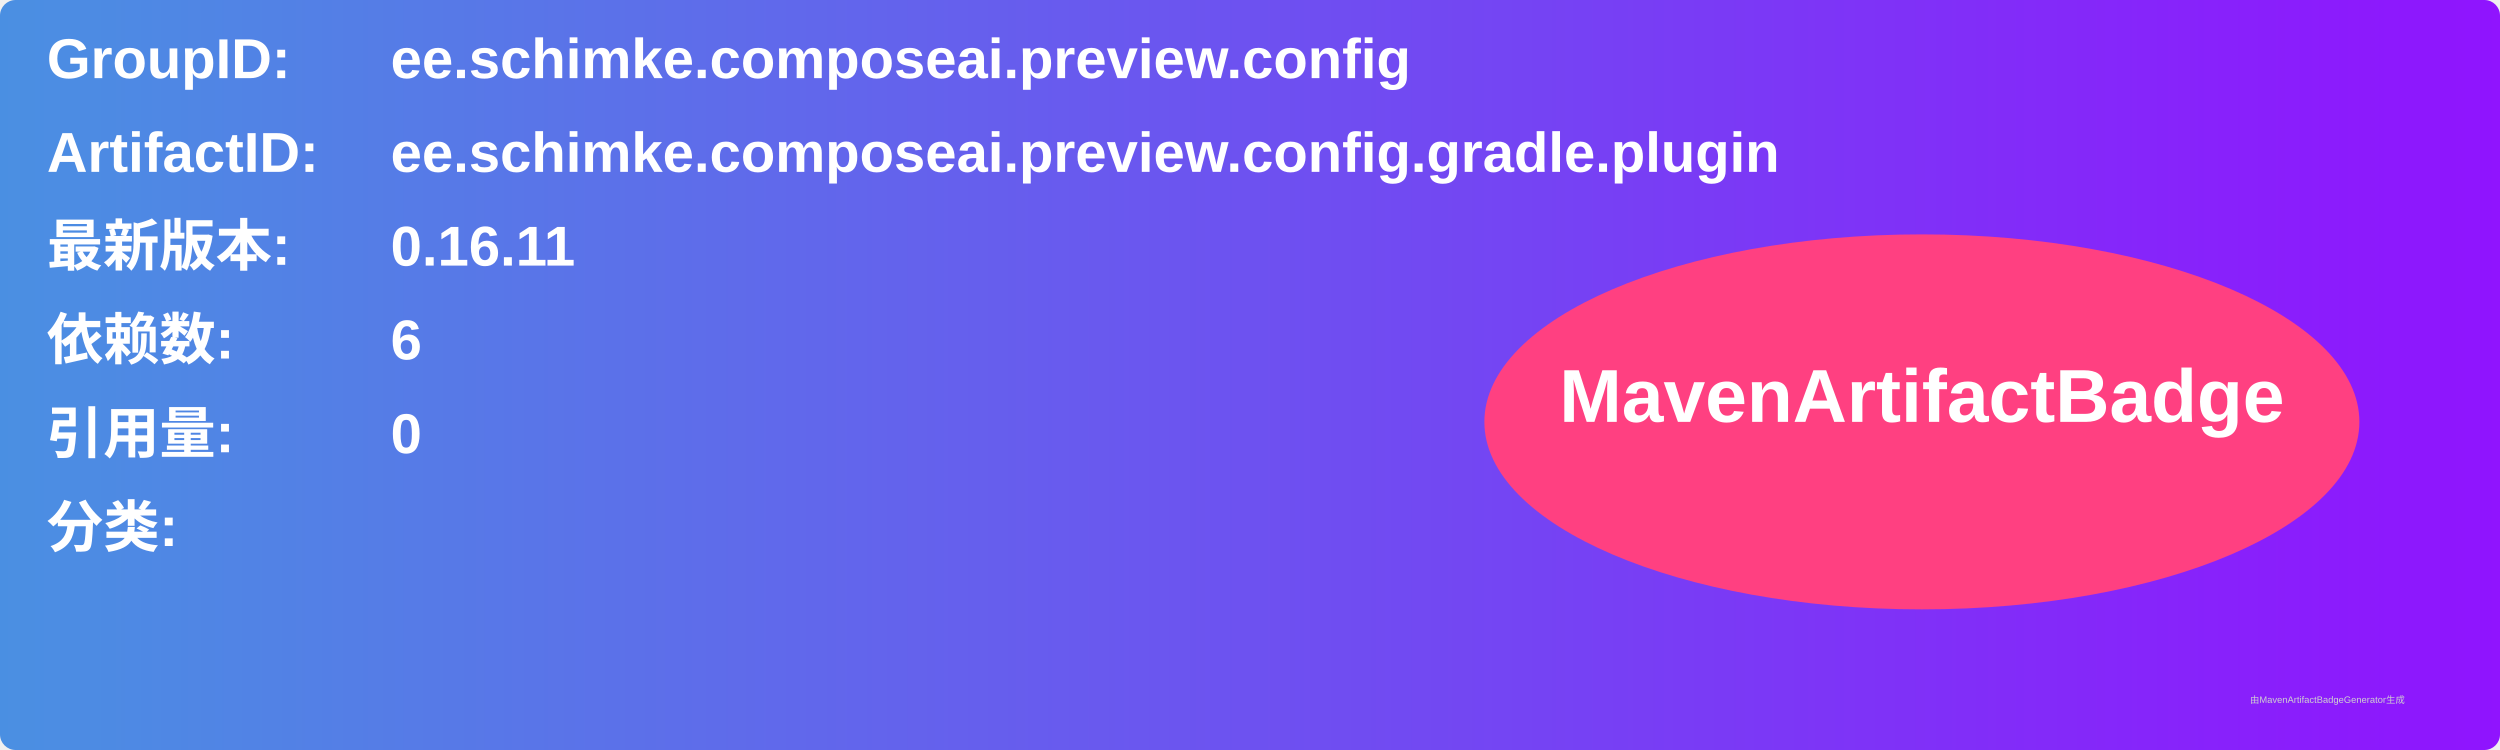
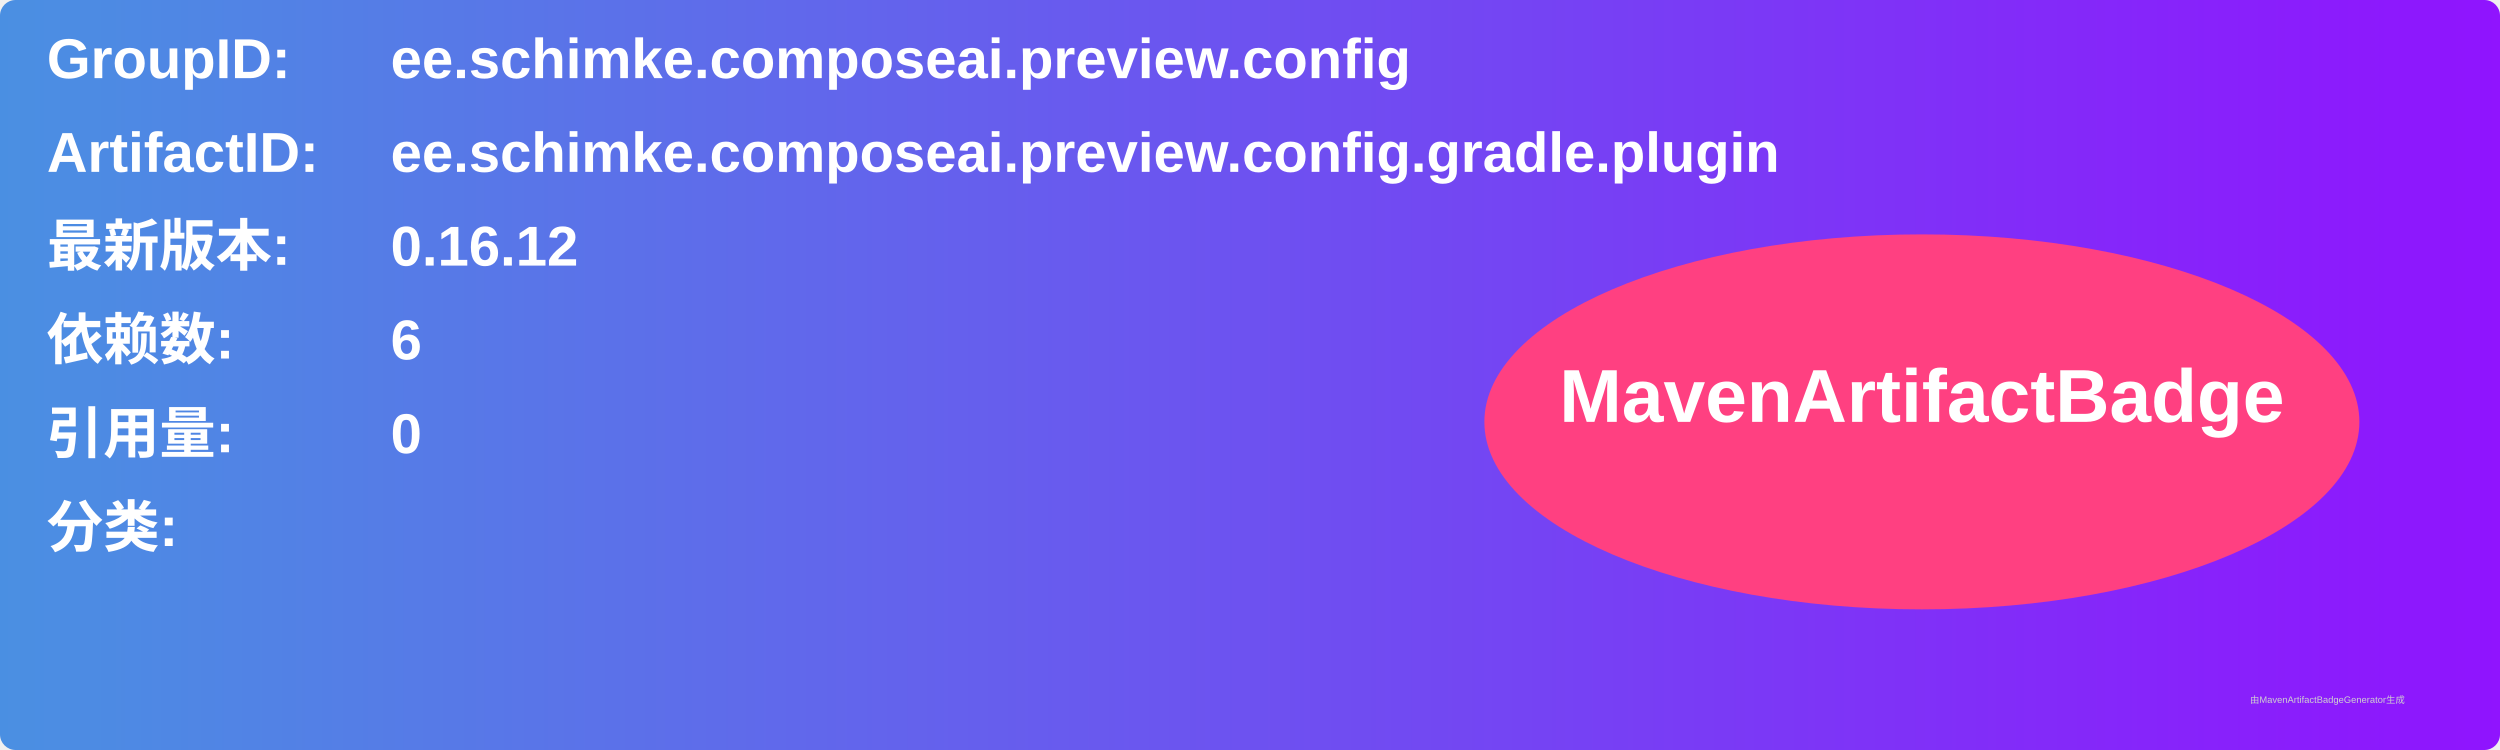
<svg xmlns="http://www.w3.org/2000/svg" width="800" height="240" viewBox="0 0 800 240">
  <linearGradient id="grad" x1="0%" y1="0%" x2="100%" y2="0%">
    <stop offset="0%" stop-color="#4a90e2" />
    <stop offset="100%" stop-color="#9013fe" />
  </linearGradient>
  <rect width="100%" height="100%" rx="5" ry="5" fill="url(#grad)" />
  <g transform="translate(15, 15)">
    <text x="0" y="10" font-family="Arial" font-size="18" fill="white" font-weight="bold" width="260">GroupID:</text>
    <text x="110" y="10" font-family="Arial" font-size="18" fill="white" font-weight="bold" width="460">ee.schimke.composeai.preview.config</text>
    <text x="0" y="40" font-family="Arial" font-size="18" fill="white" font-weight="bold" width="260">ArtifactID:</text>
    <text x="110" y="40" font-family="Arial" font-size="18" fill="white" font-weight="bold" width="460">ee.schimke.composeai.preview.config.gradle.plugin</text>
    <text x="0" y="70" font-family="Arial" font-size="18" fill="white" font-weight="bold">最新版本:</text>
    <text x="110" y="70" font-family="Arial" font-size="18" fill="white" font-weight="bold">
-       <tspan font-weight="bold">0.16.11</tspan>
+       <tspan font-weight="bold">0.16.12</tspan>
    </text>
    <text x="0" y="100" font-family="Arial" font-size="18" fill="white" font-weight="bold">依赖数: </text>
    <text x="110" y="100" font-family="Arial" font-size="18" fill="white">
      <tspan font-weight="bold">6</tspan>
    </text>
    <text x="0" y="130" font-family="Arial" font-size="18" fill="white" font-weight="bold">引用量: </text>
    <text x="110" y="130" font-family="Arial" font-size="18" fill="white">
      <tspan font-weight="bold">0</tspan>
    </text>
    <text x="0" y="160" font-family="Arial" font-size="18" fill="white" font-weight="bold">分类:</text>
    <text x="10" y="190" font-family="Arial" font-size="10" fill="white">
      <tspan font-weight="bold" />
    </text>
    <ellipse cx="600" cy="120" rx="140" ry="60" fill="#ff4081" />
    <text x="600" y="120" text-anchor="middle" font-family="Arial" font-size="24" fill="white" font-weight="bold">MavenArtifactBadge</text>
  </g>
  <text x="720" y="225" font-family="Arial" font-size="3" fill="#d0d0d0">由MavenArtifactBadgeGenerator生成</text>
</svg>
